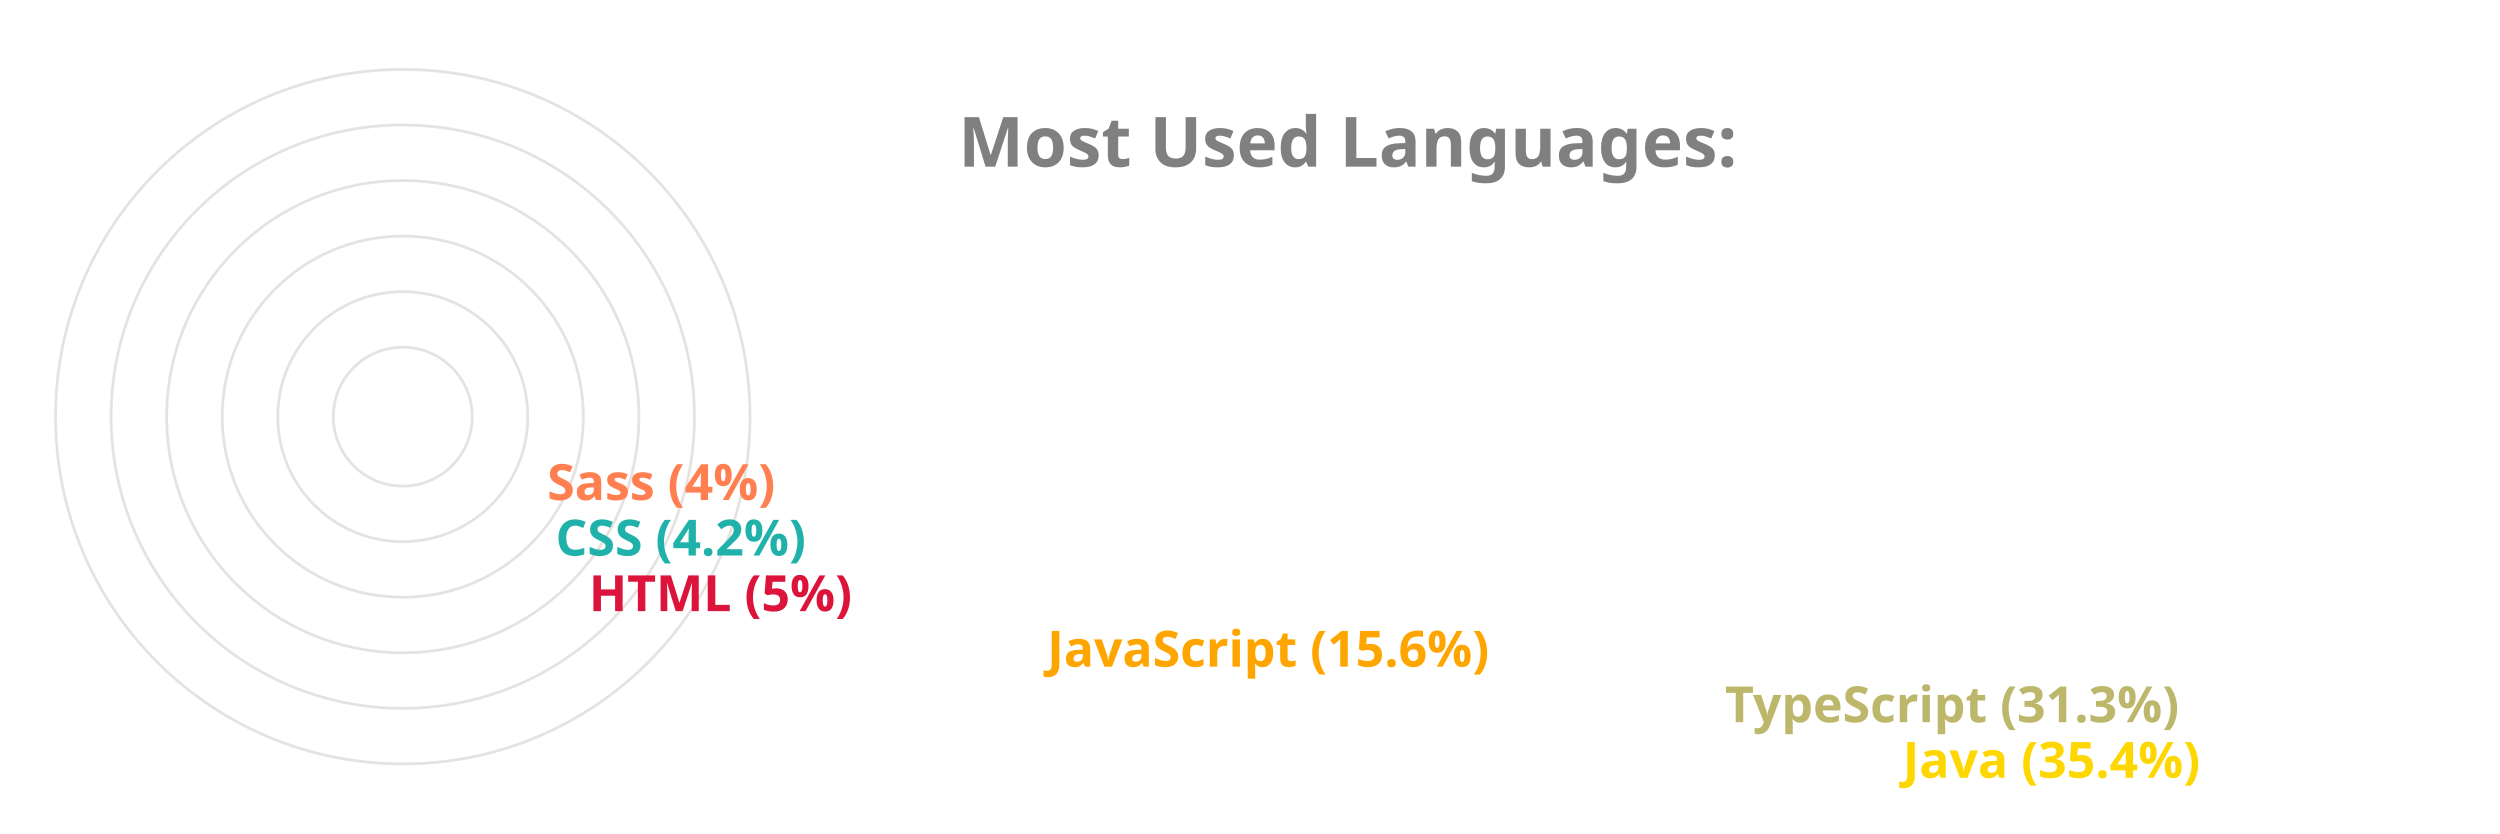
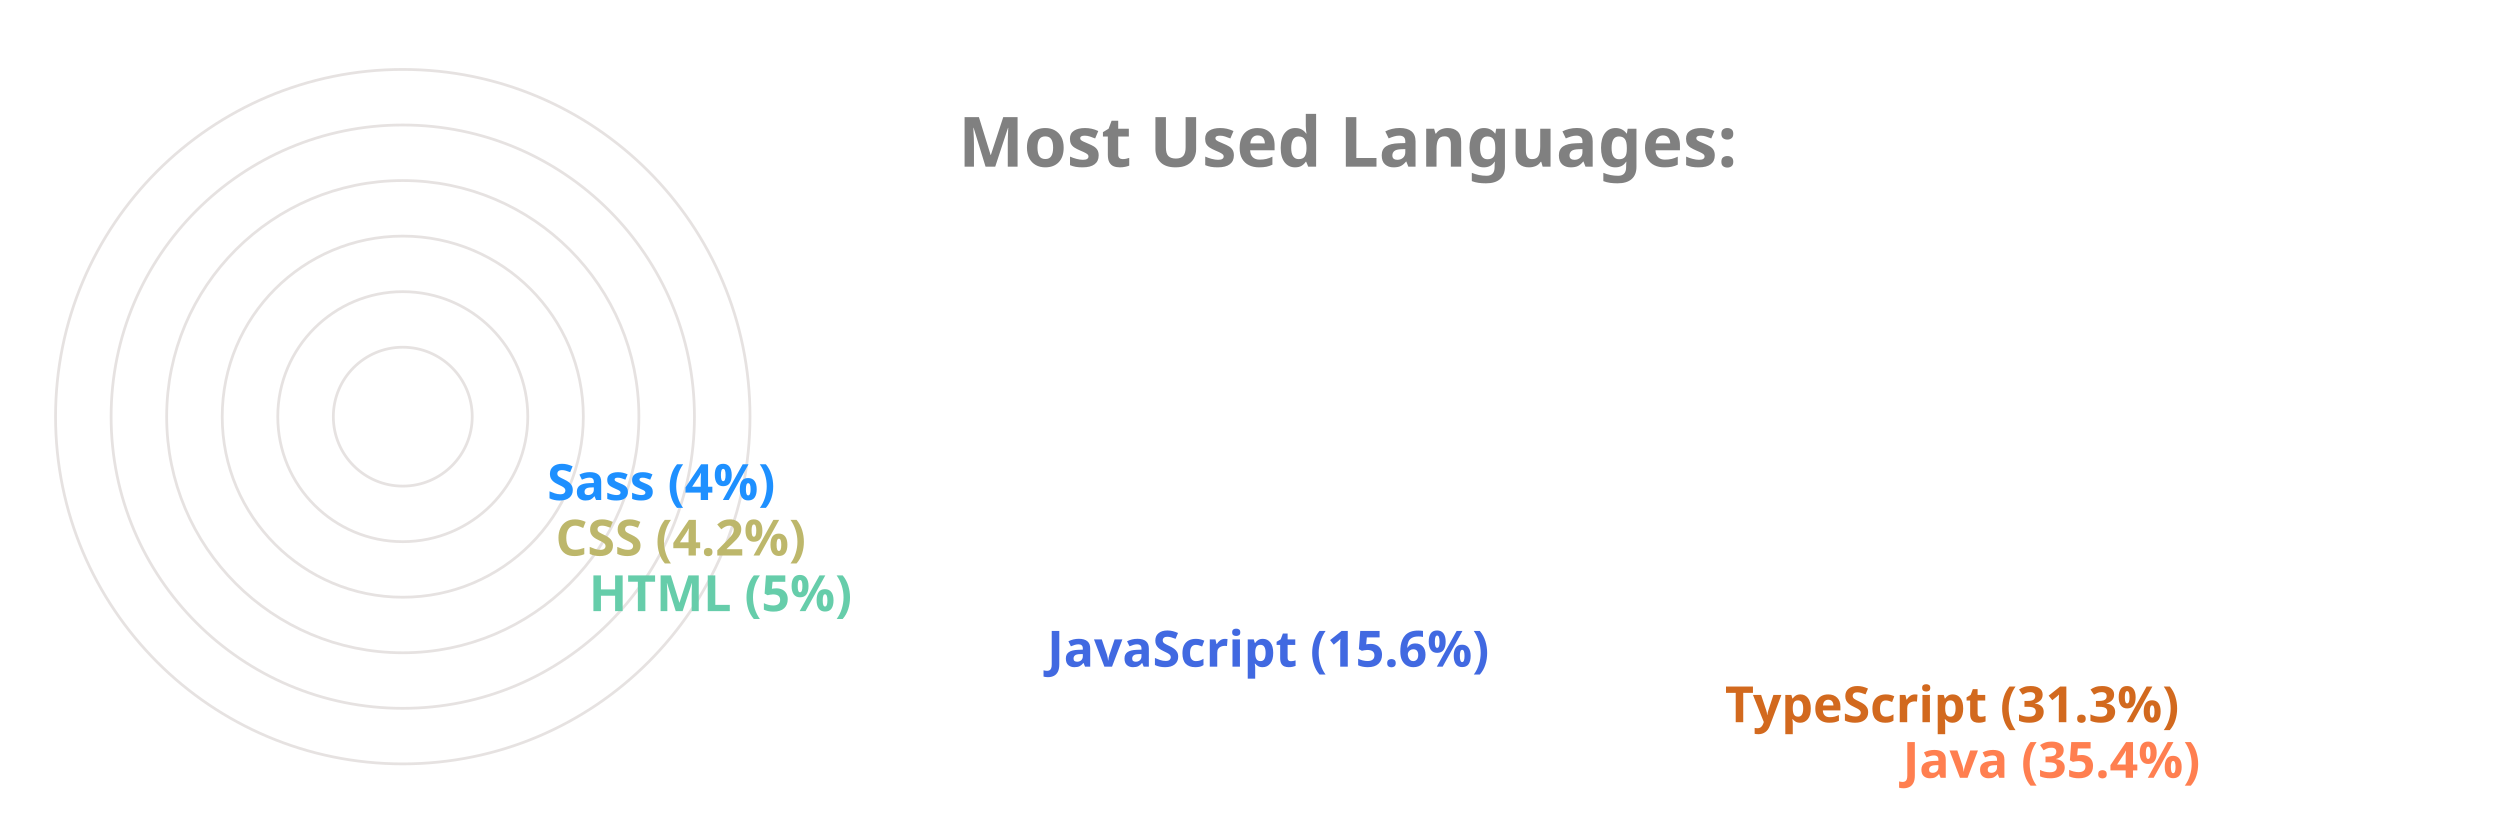
<svg xmlns="http://www.w3.org/2000/svg" viewBox="0 0 650 300" height="200px" width="600px">
  <style>
		.label {
			font: bold 25px sans-serif;
			color: #404040;
			-webkit-text-stroke: 1px white;
	  	}
		.name {
			font: bold 18px sans-serif;
			color: #404040;
	  	}

		.line {
			stroke-dasharray: 1000;
			stroke-dashoffset: 1000;
			animation: dash 3.5s ease-in-out forwards;	
			animation-iteration-count: infinite;
			animation-direction: alternate-reverse;
		}

		.path {
			stroke-dasharray: 1000;
			stroke-dashoffset: 1000;
			animation: dash 3.5s ease-in-out forwards;	
			animation-iteration-count: infinite;
			animation-direction: alternate-reverse;
		}
		  
		@keyframes dash {
			to {
				stroke-dashoffset: 0;
			}
		}

	</style>
  <g stroke="#E6E2E1" fill="none" stroke-width="1">
    <circle cx="20" cy="150" r="125" />
    <circle cx="20" cy="150" r="105" />
    <circle cx="20" cy="150" r="85" />
    <circle cx="20" cy="150" r="65" />
    <circle cx="20" cy="150" r="45" />
    <circle cx="20" cy="150" r="25" />
  </g>
  <g fill="none" stroke-width="20" class="line">
-     <line x2="550" y2="275" x1="20" y1="275" stroke="Gold" />
-     <line x2="486" y2="255" x1="20" y1="255" stroke="DarkKhaki" />
-     <line x2="242" y2="235" x1="20" y1="235" stroke="Orange" />
-     <line x2="77" y2="215" x1="20" y1="215" stroke="Crimson" />
-     <line x2="65" y2="195" x1="20" y1="195" stroke="LightSeaGreen" />
-     <line x2="62" y2="175" x1="20" y1="175" stroke="Coral" />
+     <line x2="550" y2="275" x1="20" y1="275" stroke="Coral" />
+     <line x2="486" y2="255" x1="20" y1="255" stroke="Chocolate" />
+     <line x2="242" y2="235" x1="20" y1="235" stroke="RoyalBlue" />
+     <line x2="77" y2="215" x1="20" y1="215" stroke="MediumAquaMarine" />
+     <line x2="65" y2="195" x1="20" y1="195" stroke="DarkKhaki" />
+     <line x2="62" y2="175" x1="20" y1="175" stroke="DodgerBlue" />
  </g>
  <g fill="none" stroke-width="20" stroke-linecap="round" class="path">
-     <path d="M 20 275 A 125 125 45 0 1 -82 78" stroke="Gold" />
-     <path d="M 20 255 A 105 105 45 0 1 -70 95" stroke="DarkKhaki" />
-     <path d="M 20 235 A 85 85 45 0 1 -61 126" stroke="Orange" />
-     <path d="M 20 215 A 65 65 45 0 1 -44 144" stroke="Crimson" />
-     <path d="M 20 195 A 45 45 45 0 1 -24 146" stroke="LightSeaGreen" />
-     <path d="M 20 175 A 25 25 45 0 1 -4 148" stroke="Coral" />
+     <path d="M 20 275 A 125 125 45 0 1 -82 78" stroke="Coral" />
+     <path d="M 20 255 A 105 105 45 0 1 -70 95" stroke="Chocolate" />
+     <path d="M 20 235 A 85 85 45 0 1 -61 126" stroke="RoyalBlue" />
+     <path d="M 20 215 A 65 65 45 0 1 -44 144" stroke="MediumAquaMarine" />
+     <path d="M 20 195 A 45 45 45 0 1 -24 146" stroke="DarkKhaki" />
+     <path d="M 20 175 A 25 25 45 0 1 -4 148" stroke="DodgerBlue" />
  </g>
  <g class="name">
-     <text x="560" y="280" fill="Gold">Java (35.4%)</text>
-     <text x="496" y="260" fill="DarkKhaki">TypeScript (31.3%)</text>
-     <text x="252" y="240" fill="Orange">JavaScript (15.6%)</text>
-     <text x="87" y="220" fill="Crimson">HTML (5%)</text>
-     <text x="75" y="200" fill="LightSeaGreen">CSS (4.2%)</text>
-     <text x="72" y="180" fill="Coral">Sass (4%)</text>
+     <text x="560" y="280" fill="Coral">Java (35.4%)</text>
+     <text x="496" y="260" fill="Chocolate">TypeScript (31.3%)</text>
+     <text x="252" y="240" fill="RoyalBlue">JavaScript (15.6%)</text>
+     <text x="87" y="220" fill="MediumAquaMarine">HTML (5%)</text>
+     <text x="75" y="200" fill="DarkKhaki">CSS (4.2%)</text>
+     <text x="72" y="180" fill="DodgerBlue">Sass (4%)</text>
  </g>
  <g class="label">
    <text x="220" y="60" fill="grey">Most Used Languages:</text>
  </g>
</svg>
